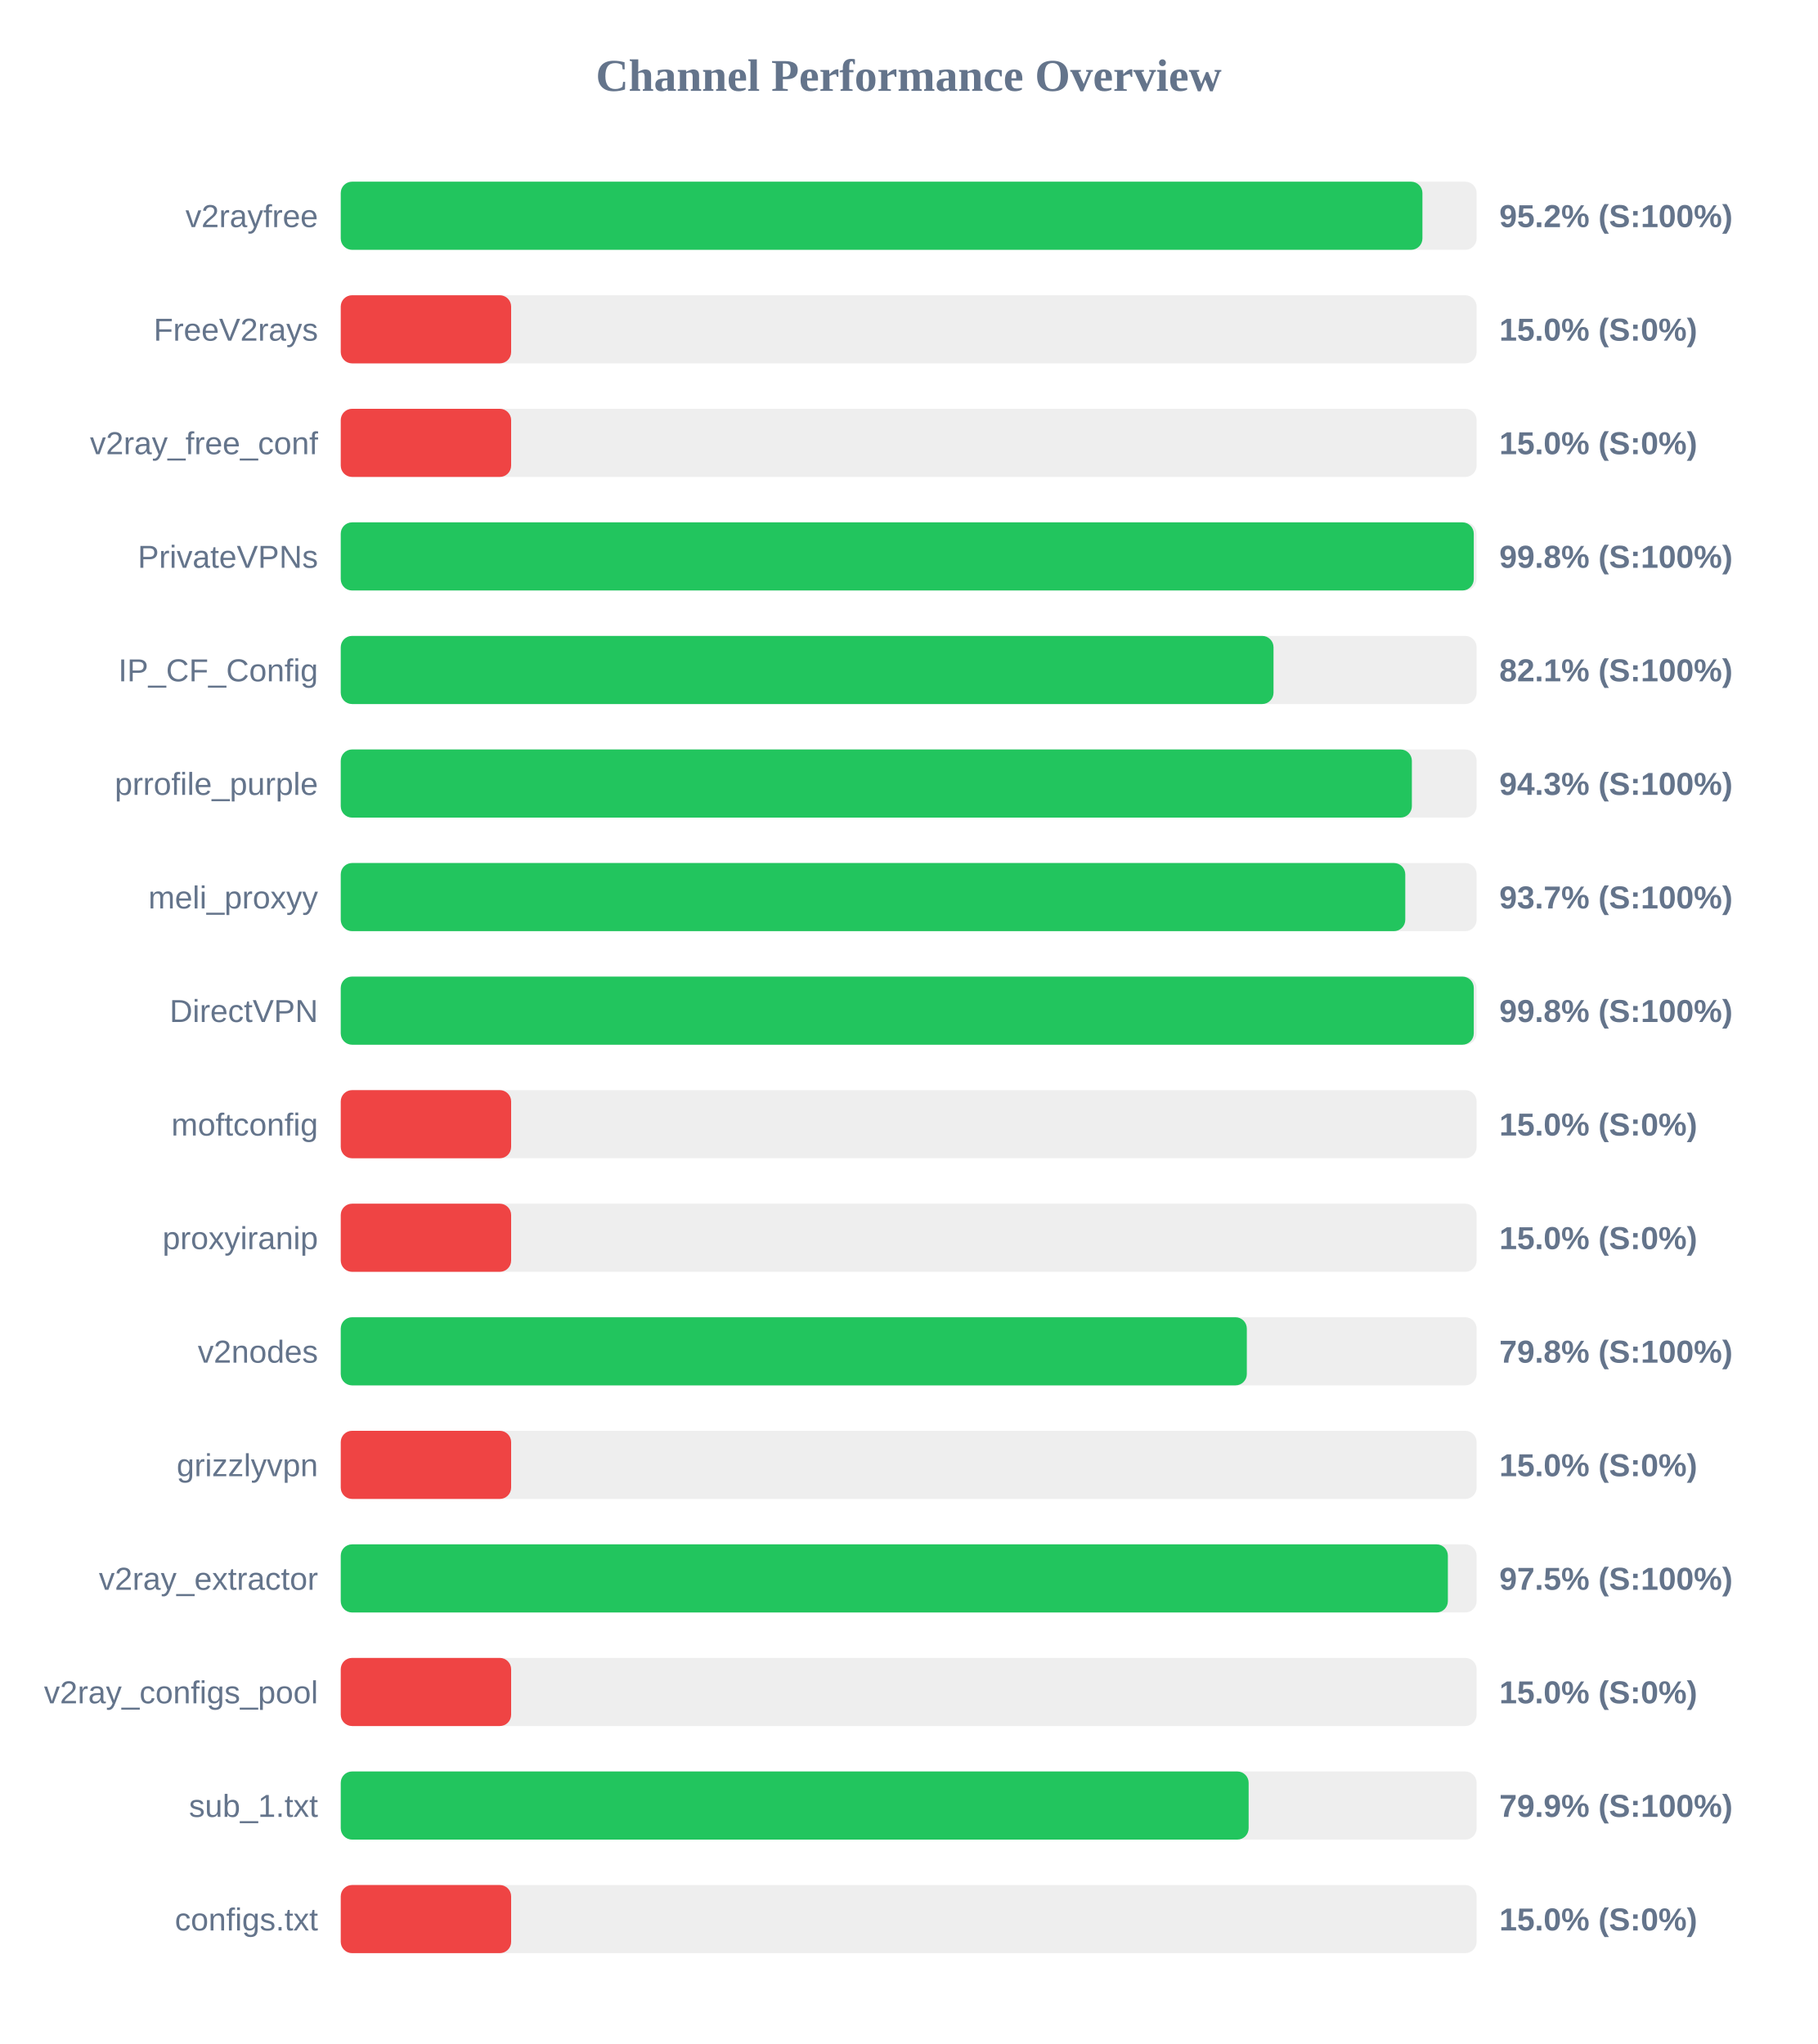
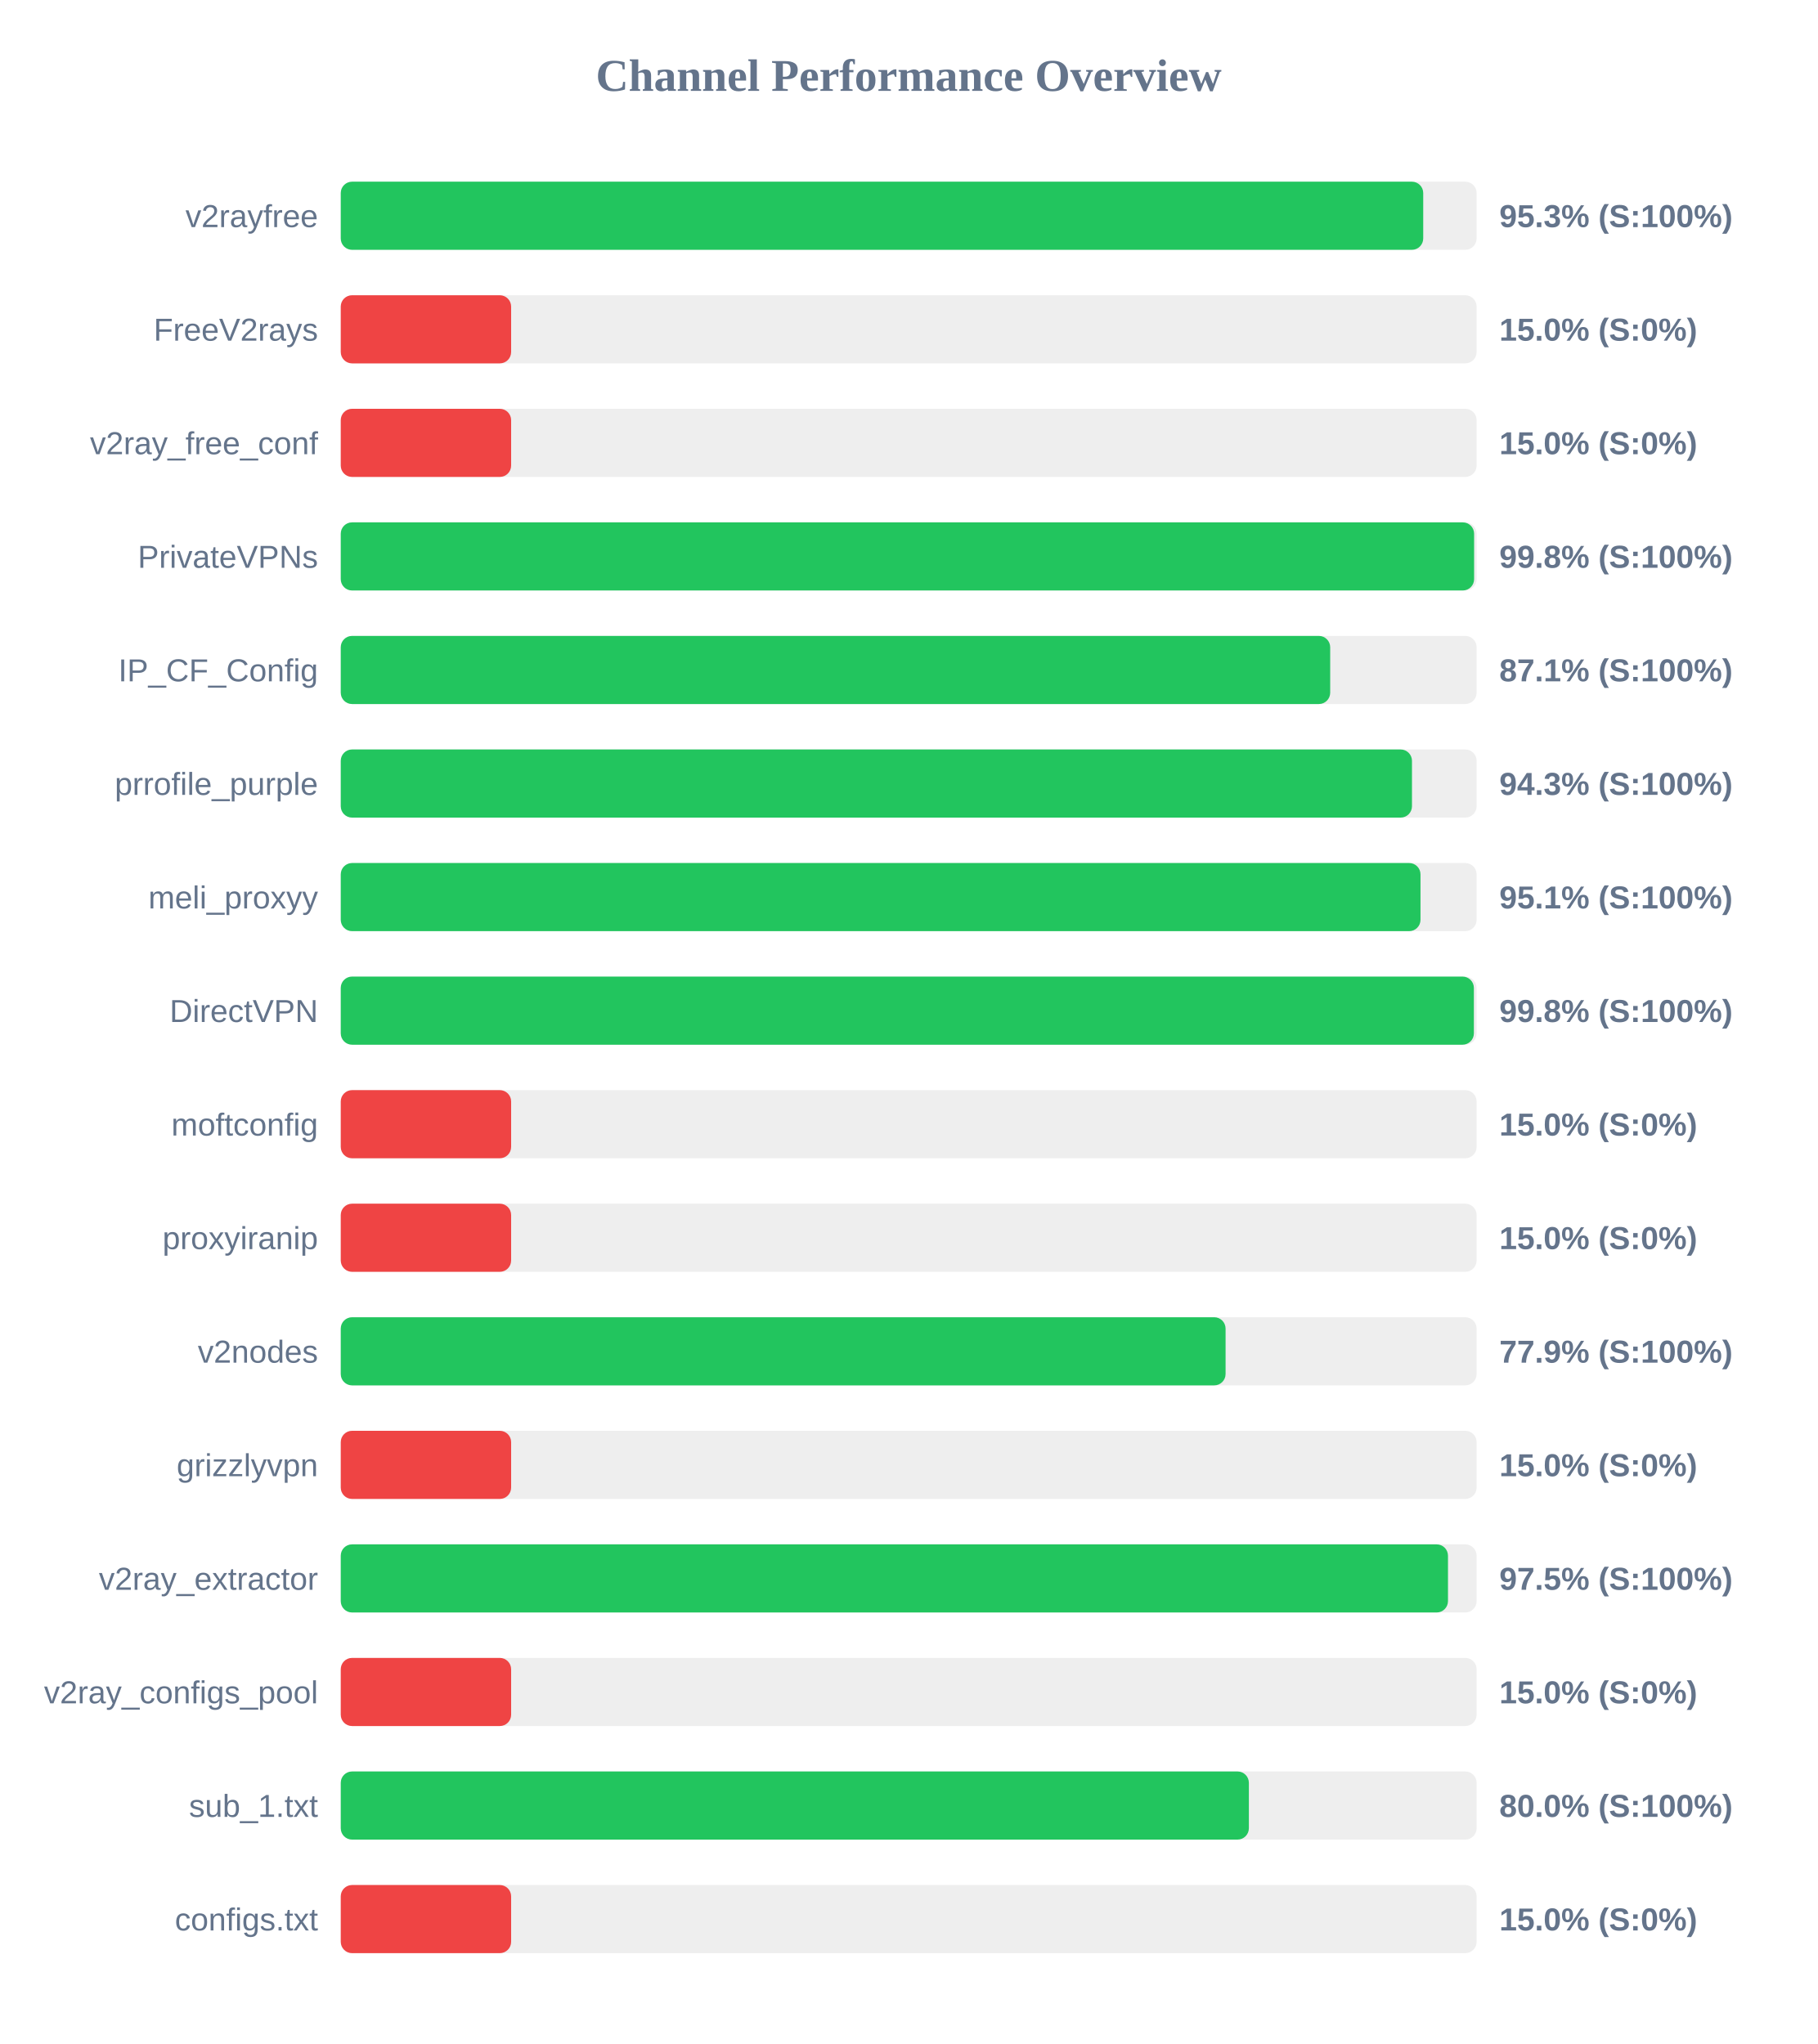
<svg xmlns="http://www.w3.org/2000/svg" width="800" height="900" version="1.1">
  <style>
        .row { font: 14px Arial; fill: #64748b; }
        .score { font: bold 14px Arial; fill: #64748b; }
    </style>
  <text x="400" y="40" text-anchor="middle" font-size="20px" font-weight="bold" fill="#64748b">Channel Performance Overview</text>
  <rect x="150" y="80" width="500" height="30" fill="#eee" rx="5" />
-   <rect x="150" y="80" width="476.15" height="30" fill="#22c55e" rx="5" />
+   <rect x="150" y="80" width="476.5" height="30" fill="#22c55e" rx="5" />
  <text x="140" y="100" text-anchor="end" class="row">v2rayfree</text>
-   <text x="660" y="100" text-anchor="start" class="score">95.2% (S:100%)</text>
+   <text x="660" y="100" text-anchor="start" class="score">95.3% (S:100%)</text>
  <rect x="150" y="130" width="500" height="30" fill="#eee" rx="5" />
  <rect x="150" y="130" width="75.0" height="30" fill="#ef4444" rx="5" />
  <text x="140" y="150" text-anchor="end" class="row">FreeV2rays</text>
  <text x="660" y="150" text-anchor="start" class="score">15.0% (S:0%)</text>
  <rect x="150" y="180" width="500" height="30" fill="#eee" rx="5" />
  <rect x="150" y="180" width="75.0" height="30" fill="#ef4444" rx="5" />
  <text x="140" y="200" text-anchor="end" class="row">v2ray_free_conf</text>
  <text x="660" y="200" text-anchor="start" class="score">15.0% (S:0%)</text>
  <rect x="150" y="230" width="500" height="30" fill="#eee" rx="5" />
-   <rect x="150" y="230" width="498.75" height="30" fill="#22c55e" rx="5" />
+   <rect x="150" y="230" width="498.9" height="30" fill="#22c55e" rx="5" />
  <text x="140" y="250" text-anchor="end" class="row">PrivateVPNs</text>
  <text x="660" y="250" text-anchor="start" class="score">99.8% (S:100%)</text>
  <rect x="150" y="280" width="500" height="30" fill="#eee" rx="5" />
-   <rect x="150" y="280" width="410.6" height="30" fill="#22c55e" rx="5" />
+   <rect x="150" y="280" width="435.55" height="30" fill="#22c55e" rx="5" />
  <text x="140" y="300" text-anchor="end" class="row">IP_CF_Config</text>
-   <text x="660" y="300" text-anchor="start" class="score">82.1% (S:100%)</text>
+   <text x="660" y="300" text-anchor="start" class="score">87.1% (S:100%)</text>
  <rect x="150" y="330" width="500" height="30" fill="#eee" rx="5" />
-   <rect x="150" y="330" width="471.5" height="30" fill="#22c55e" rx="5" />
+   <rect x="150" y="330" width="471.55" height="30" fill="#22c55e" rx="5" />
  <text x="140" y="350" text-anchor="end" class="row">prrofile_purple</text>
  <text x="660" y="350" text-anchor="start" class="score">94.3% (S:100%)</text>
  <rect x="150" y="380" width="500" height="30" fill="#eee" rx="5" />
-   <rect x="150" y="380" width="468.6" height="30" fill="#22c55e" rx="5" />
+   <rect x="150" y="380" width="475.3" height="30" fill="#22c55e" rx="5" />
  <text x="140" y="400" text-anchor="end" class="row">meli_proxyy</text>
-   <text x="660" y="400" text-anchor="start" class="score">93.7% (S:100%)</text>
+   <text x="660" y="400" text-anchor="start" class="score">95.1% (S:100%)</text>
  <rect x="150" y="430" width="500" height="30" fill="#eee" rx="5" />
-   <rect x="150" y="430" width="498.75" height="30" fill="#22c55e" rx="5" />
+   <rect x="150" y="430" width="498.8" height="30" fill="#22c55e" rx="5" />
  <text x="140" y="450" text-anchor="end" class="row">DirectVPN</text>
  <text x="660" y="450" text-anchor="start" class="score">99.8% (S:100%)</text>
  <rect x="150" y="480" width="500" height="30" fill="#eee" rx="5" />
  <rect x="150" y="480" width="75.0" height="30" fill="#ef4444" rx="5" />
  <text x="140" y="500" text-anchor="end" class="row">moftconfig</text>
  <text x="660" y="500" text-anchor="start" class="score">15.0% (S:0%)</text>
  <rect x="150" y="530" width="500" height="30" fill="#eee" rx="5" />
  <rect x="150" y="530" width="75.0" height="30" fill="#ef4444" rx="5" />
  <text x="140" y="550" text-anchor="end" class="row">proxyiranip</text>
  <text x="660" y="550" text-anchor="start" class="score">15.0% (S:0%)</text>
  <rect x="150" y="580" width="500" height="30" fill="#eee" rx="5" />
-   <rect x="150" y="580" width="398.85" height="30" fill="#22c55e" rx="5" />
+   <rect x="150" y="580" width="389.5" height="30" fill="#22c55e" rx="5" />
  <text x="140" y="600" text-anchor="end" class="row">v2nodes</text>
-   <text x="660" y="600" text-anchor="start" class="score">79.8% (S:100%)</text>
+   <text x="660" y="600" text-anchor="start" class="score">77.9% (S:100%)</text>
  <rect x="150" y="630" width="500" height="30" fill="#eee" rx="5" />
  <rect x="150" y="630" width="75.0" height="30" fill="#ef4444" rx="5" />
  <text x="140" y="650" text-anchor="end" class="row">grizzlyvpn</text>
  <text x="660" y="650" text-anchor="start" class="score">15.0% (S:0%)</text>
  <rect x="150" y="680" width="500" height="30" fill="#eee" rx="5" />
-   <rect x="150" y="680" width="487.35" height="30" fill="#22c55e" rx="5" />
+   <rect x="150" y="680" width="487.4" height="30" fill="#22c55e" rx="5" />
  <text x="140" y="700" text-anchor="end" class="row">v2ray_extractor</text>
  <text x="660" y="700" text-anchor="start" class="score">97.5% (S:100%)</text>
  <rect x="150" y="730" width="500" height="30" fill="#eee" rx="5" />
  <rect x="150" y="730" width="75.0" height="30" fill="#ef4444" rx="5" />
  <text x="140" y="750" text-anchor="end" class="row">v2ray_configs_pool</text>
  <text x="660" y="750" text-anchor="start" class="score">15.0% (S:0%)</text>
  <rect x="150" y="780" width="500" height="30" fill="#eee" rx="5" />
-   <rect x="150" y="780" width="399.65" height="30" fill="#22c55e" rx="5" />
+   <rect x="150" y="780" width="399.75" height="30" fill="#22c55e" rx="5" />
  <text x="140" y="800" text-anchor="end" class="row">sub_1.txt</text>
-   <text x="660" y="800" text-anchor="start" class="score">79.9% (S:100%)</text>
+   <text x="660" y="800" text-anchor="start" class="score">80.0% (S:100%)</text>
  <rect x="150" y="830" width="500" height="30" fill="#eee" rx="5" />
  <rect x="150" y="830" width="75.0" height="30" fill="#ef4444" rx="5" />
  <text x="140" y="850" text-anchor="end" class="row">configs.txt</text>
  <text x="660" y="850" text-anchor="start" class="score">15.0% (S:0%)</text>
</svg>
